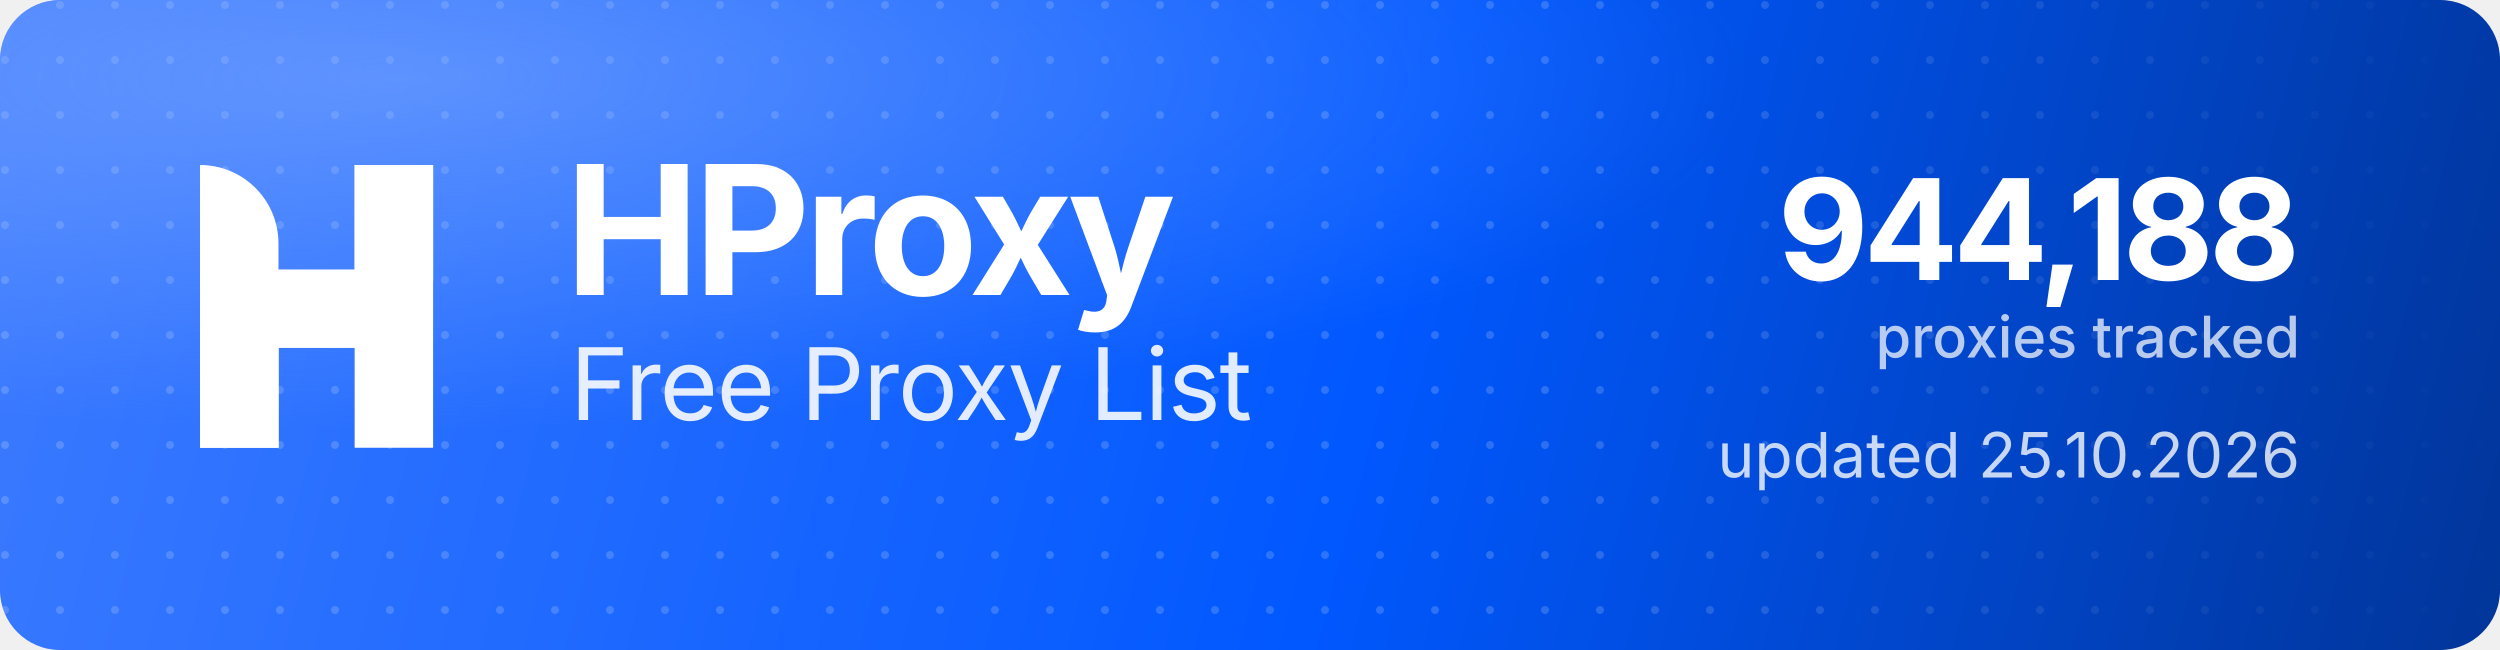
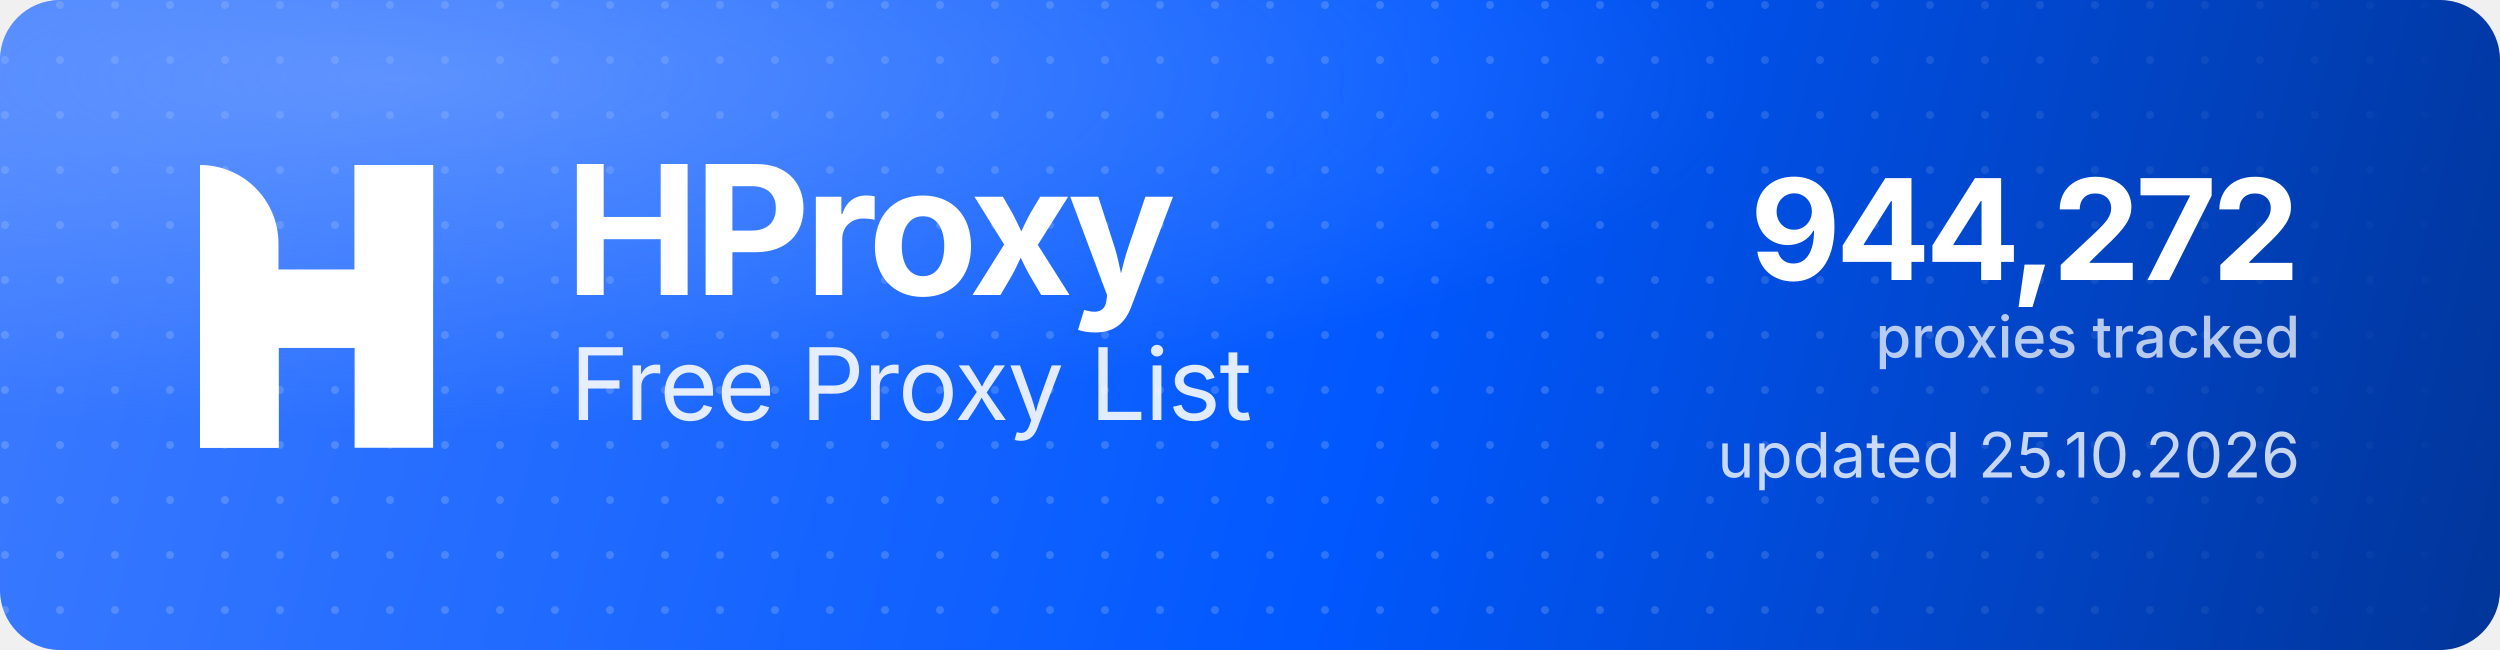
<svg xmlns="http://www.w3.org/2000/svg" width="1000" height="260" viewBox="0 0 1000 260" role="img" aria-label="HProxy Free Proxy List">
  <defs>
    <linearGradient id="hp-bg" x1="0" y1="0" x2="1000" y2="260" gradientUnits="userSpaceOnUse">
      <stop offset="0" stop-color="#3D7BFF" />
      <stop offset="0.55" stop-color="#0158FF" />
      <stop offset="1" stop-color="#013599" />
    </linearGradient>
    <radialGradient id="hp-glow" cx="0.16" cy="0.12" r="0.9">
      <stop offset="0" stop-color="#8FB4FF" stop-opacity="0.5" />
      <stop offset="0.6" stop-color="#8FB4FF" stop-opacity="0" />
    </radialGradient>
    <pattern id="hp-dots" width="22" height="22" patternUnits="userSpaceOnUse">
      <circle cx="2" cy="2" r="1.6" fill="#FFFFFF" fill-opacity="0.17" />
    </pattern>
    <linearGradient id="hp-dot-fade" x1="0" y1="0" x2="1000" y2="0" gradientUnits="userSpaceOnUse">
      <stop offset="0" stop-color="#FFFFFF" stop-opacity="1" />
      <stop offset="0.62" stop-color="#FFFFFF" stop-opacity="1" />
      <stop offset="1" stop-color="#FFFFFF" stop-opacity="0" />
    </linearGradient>
    <mask id="hp-dot-mask">
      <rect width="1000" height="260" fill="url(#hp-dot-fade)" />
    </mask>
  </defs>
  <rect width="1000" height="260" rx="24" fill="url(#hp-bg)" />
  <rect width="1000" height="260" rx="24" fill="url(#hp-dots)" mask="url(#hp-dot-mask)" />
  <rect width="1000" height="260" rx="24" fill="url(#hp-glow)" />
  <g transform="translate(80,66) scale(4.35)" fill="#FFFFFF">
    <path d="M0 0V0C3.985 0 7.216 3.231 7.216 7.216V26H0V0Z" />
    <rect x="14.219" width="7.216" height="26" />
    <path d="M7.235 26H0V15.971C0 12.455 2.851 9.604 6.367 9.604H14.22V0H21.437V10.453C21.437 13.97 18.586 16.82 15.069 16.82H7.235V26Z" />
  </g>
  <text x="226" y="118" font-family="'Geist','Inter','Segoe UI',system-ui,-apple-system,Helvetica,Arial,sans-serif" font-size="72" font-weight="700" letter-spacing="-2.3" fill="#FFFFFF">HProxy</text>
  <text x="228" y="168" font-family="'Geist','Inter','Segoe UI',system-ui,-apple-system,Helvetica,Arial,sans-serif" font-size="40" font-weight="400" letter-spacing="-0.5" fill="#FFFFFF" fill-opacity="0.88">Free Proxy List</text>
-   <text x="920" y="112" text-anchor="end" font-family="'Geist','Inter','Segoe UI',system-ui,-apple-system,Helvetica,Arial,sans-serif" font-size="56" font-weight="700" letter-spacing="-2" fill="#FFFFFF">944,188</text>
+   <text x="920" y="112" text-anchor="end" font-family="'Geist','Inter','Segoe UI',system-ui,-apple-system,Helvetica,Arial,sans-serif" font-size="56" font-weight="700" letter-spacing="-2" fill="#FFFFFF">944,272</text>
  <text x="920" y="143" text-anchor="end" font-family="'Geist','Inter','Segoe UI',system-ui,-apple-system,Helvetica,Arial,sans-serif" font-size="23" font-weight="500" fill="#FFFFFF" fill-opacity="0.72">proxies tracked</text>
  <text x="920" y="191" text-anchor="end" font-family="'Geist','Inter','Segoe UI',system-ui,-apple-system,Helvetica,Arial,sans-serif" font-size="25" font-weight="400" fill="#FFFFFF" fill-opacity="0.78">updated 25.10.2026</text>
</svg>
